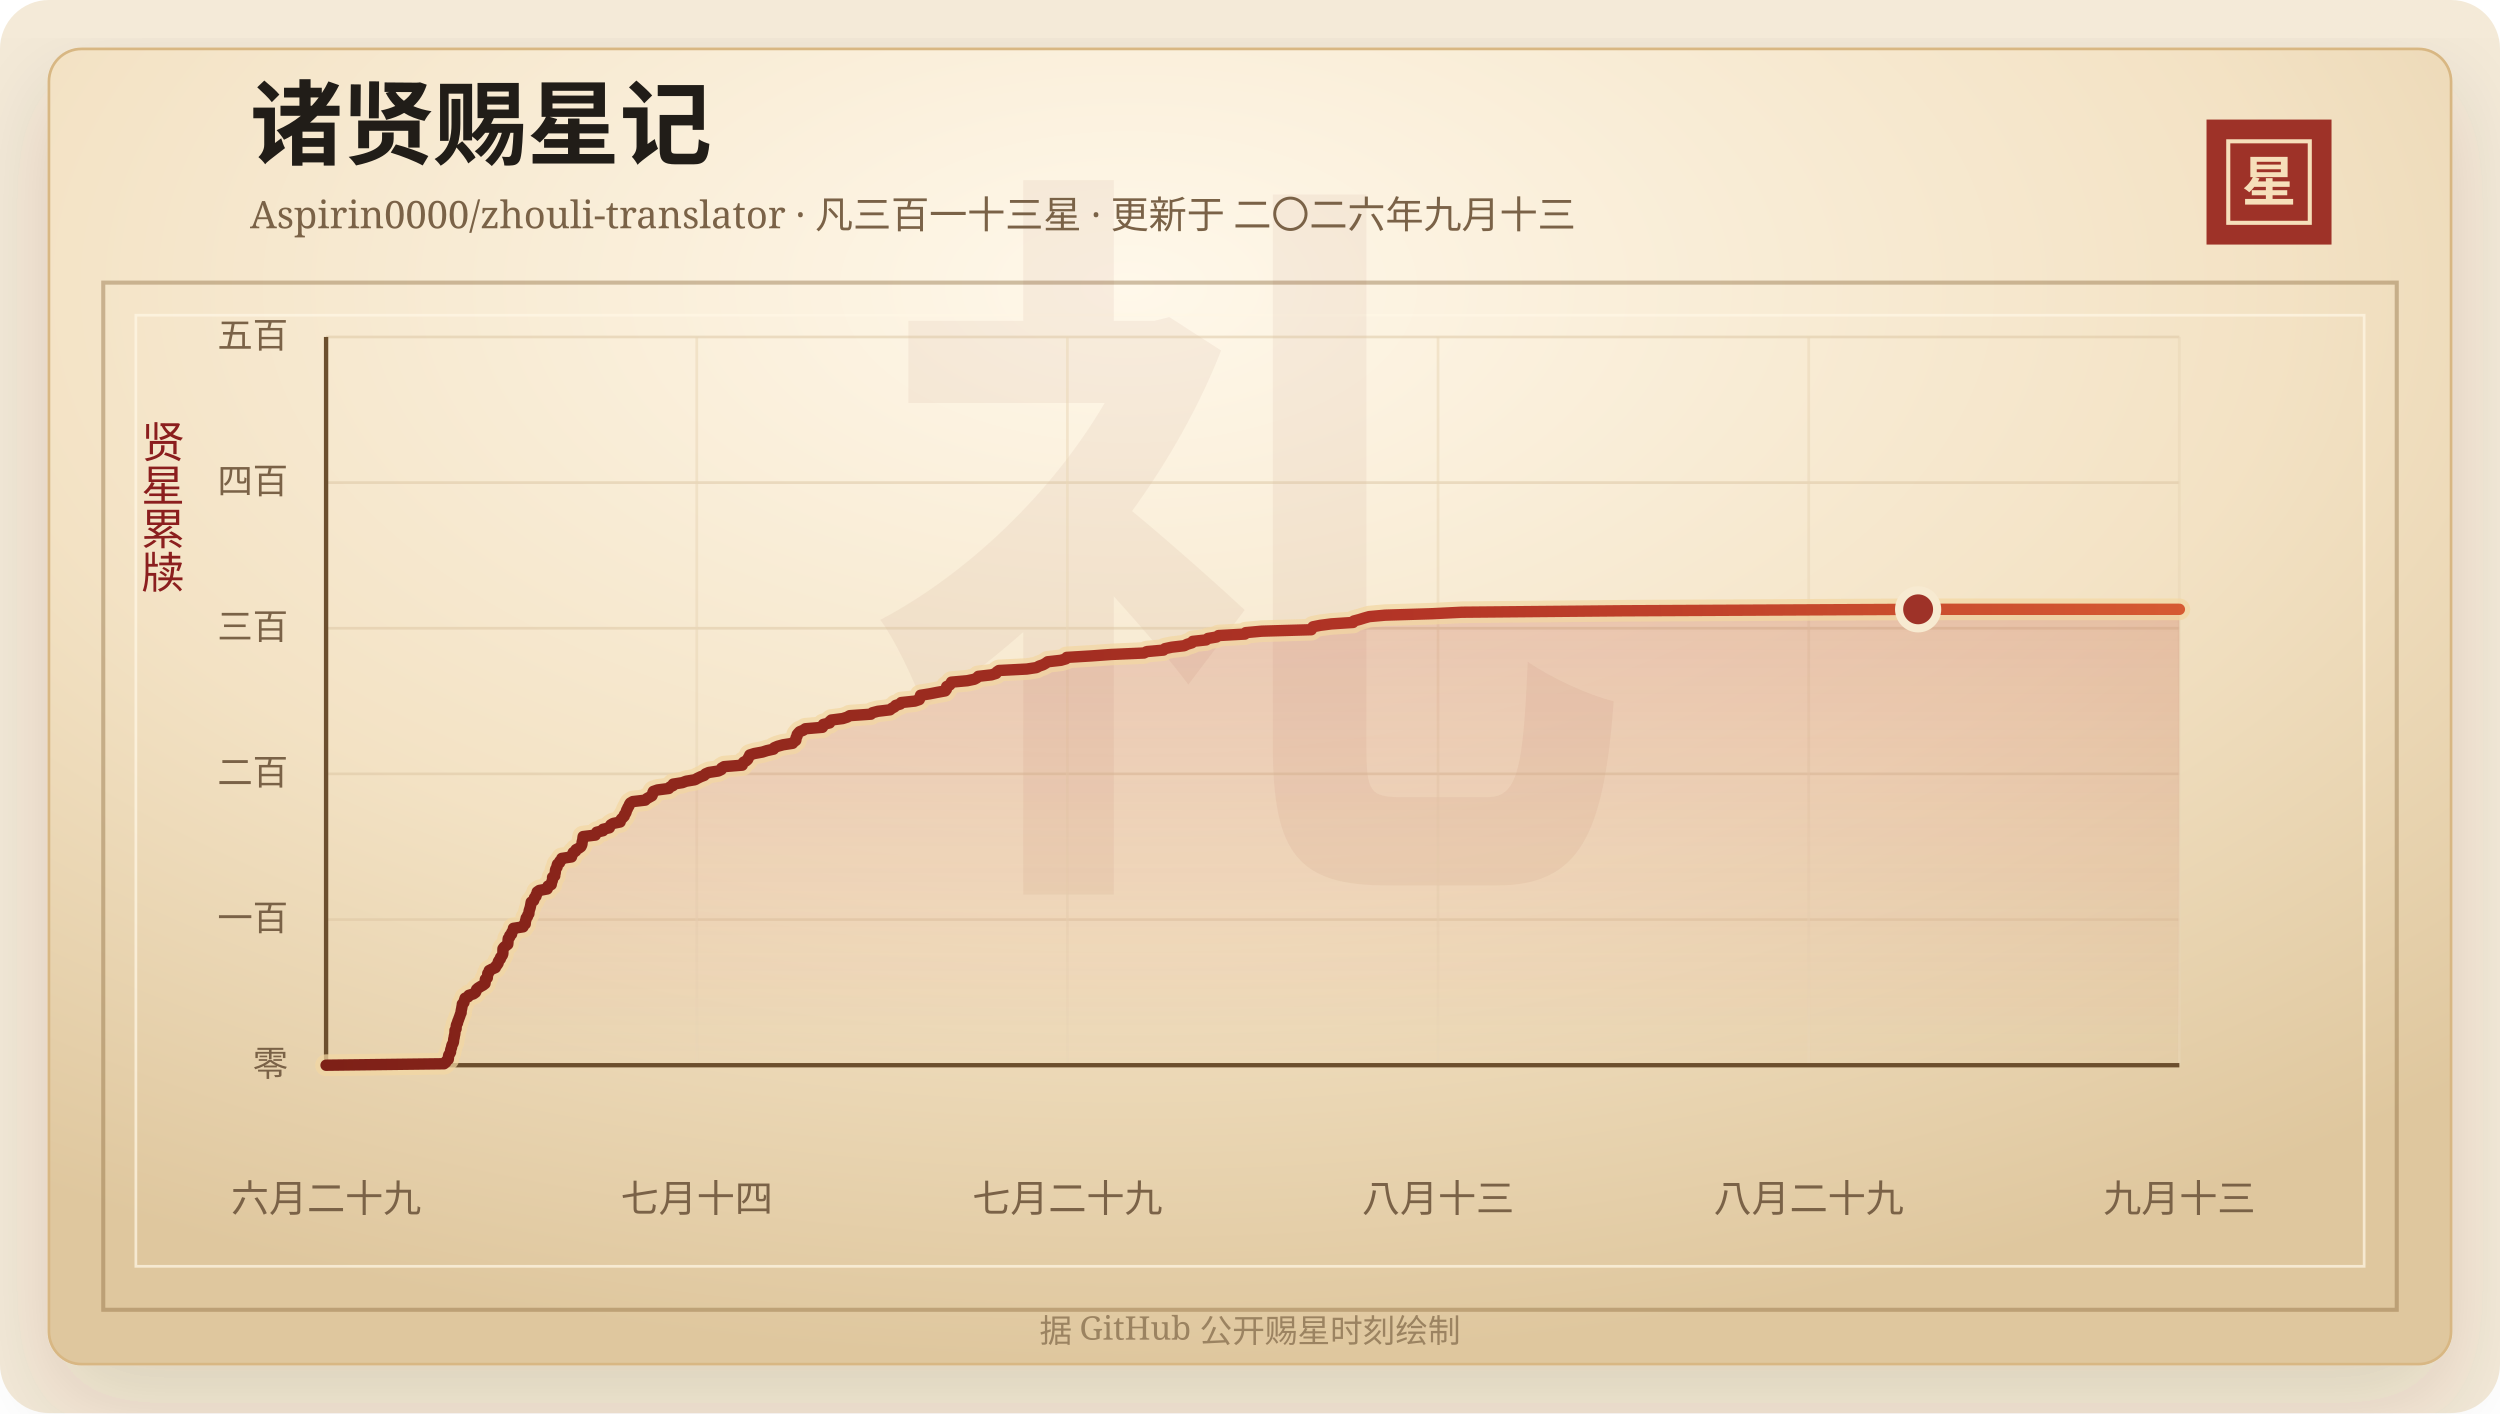
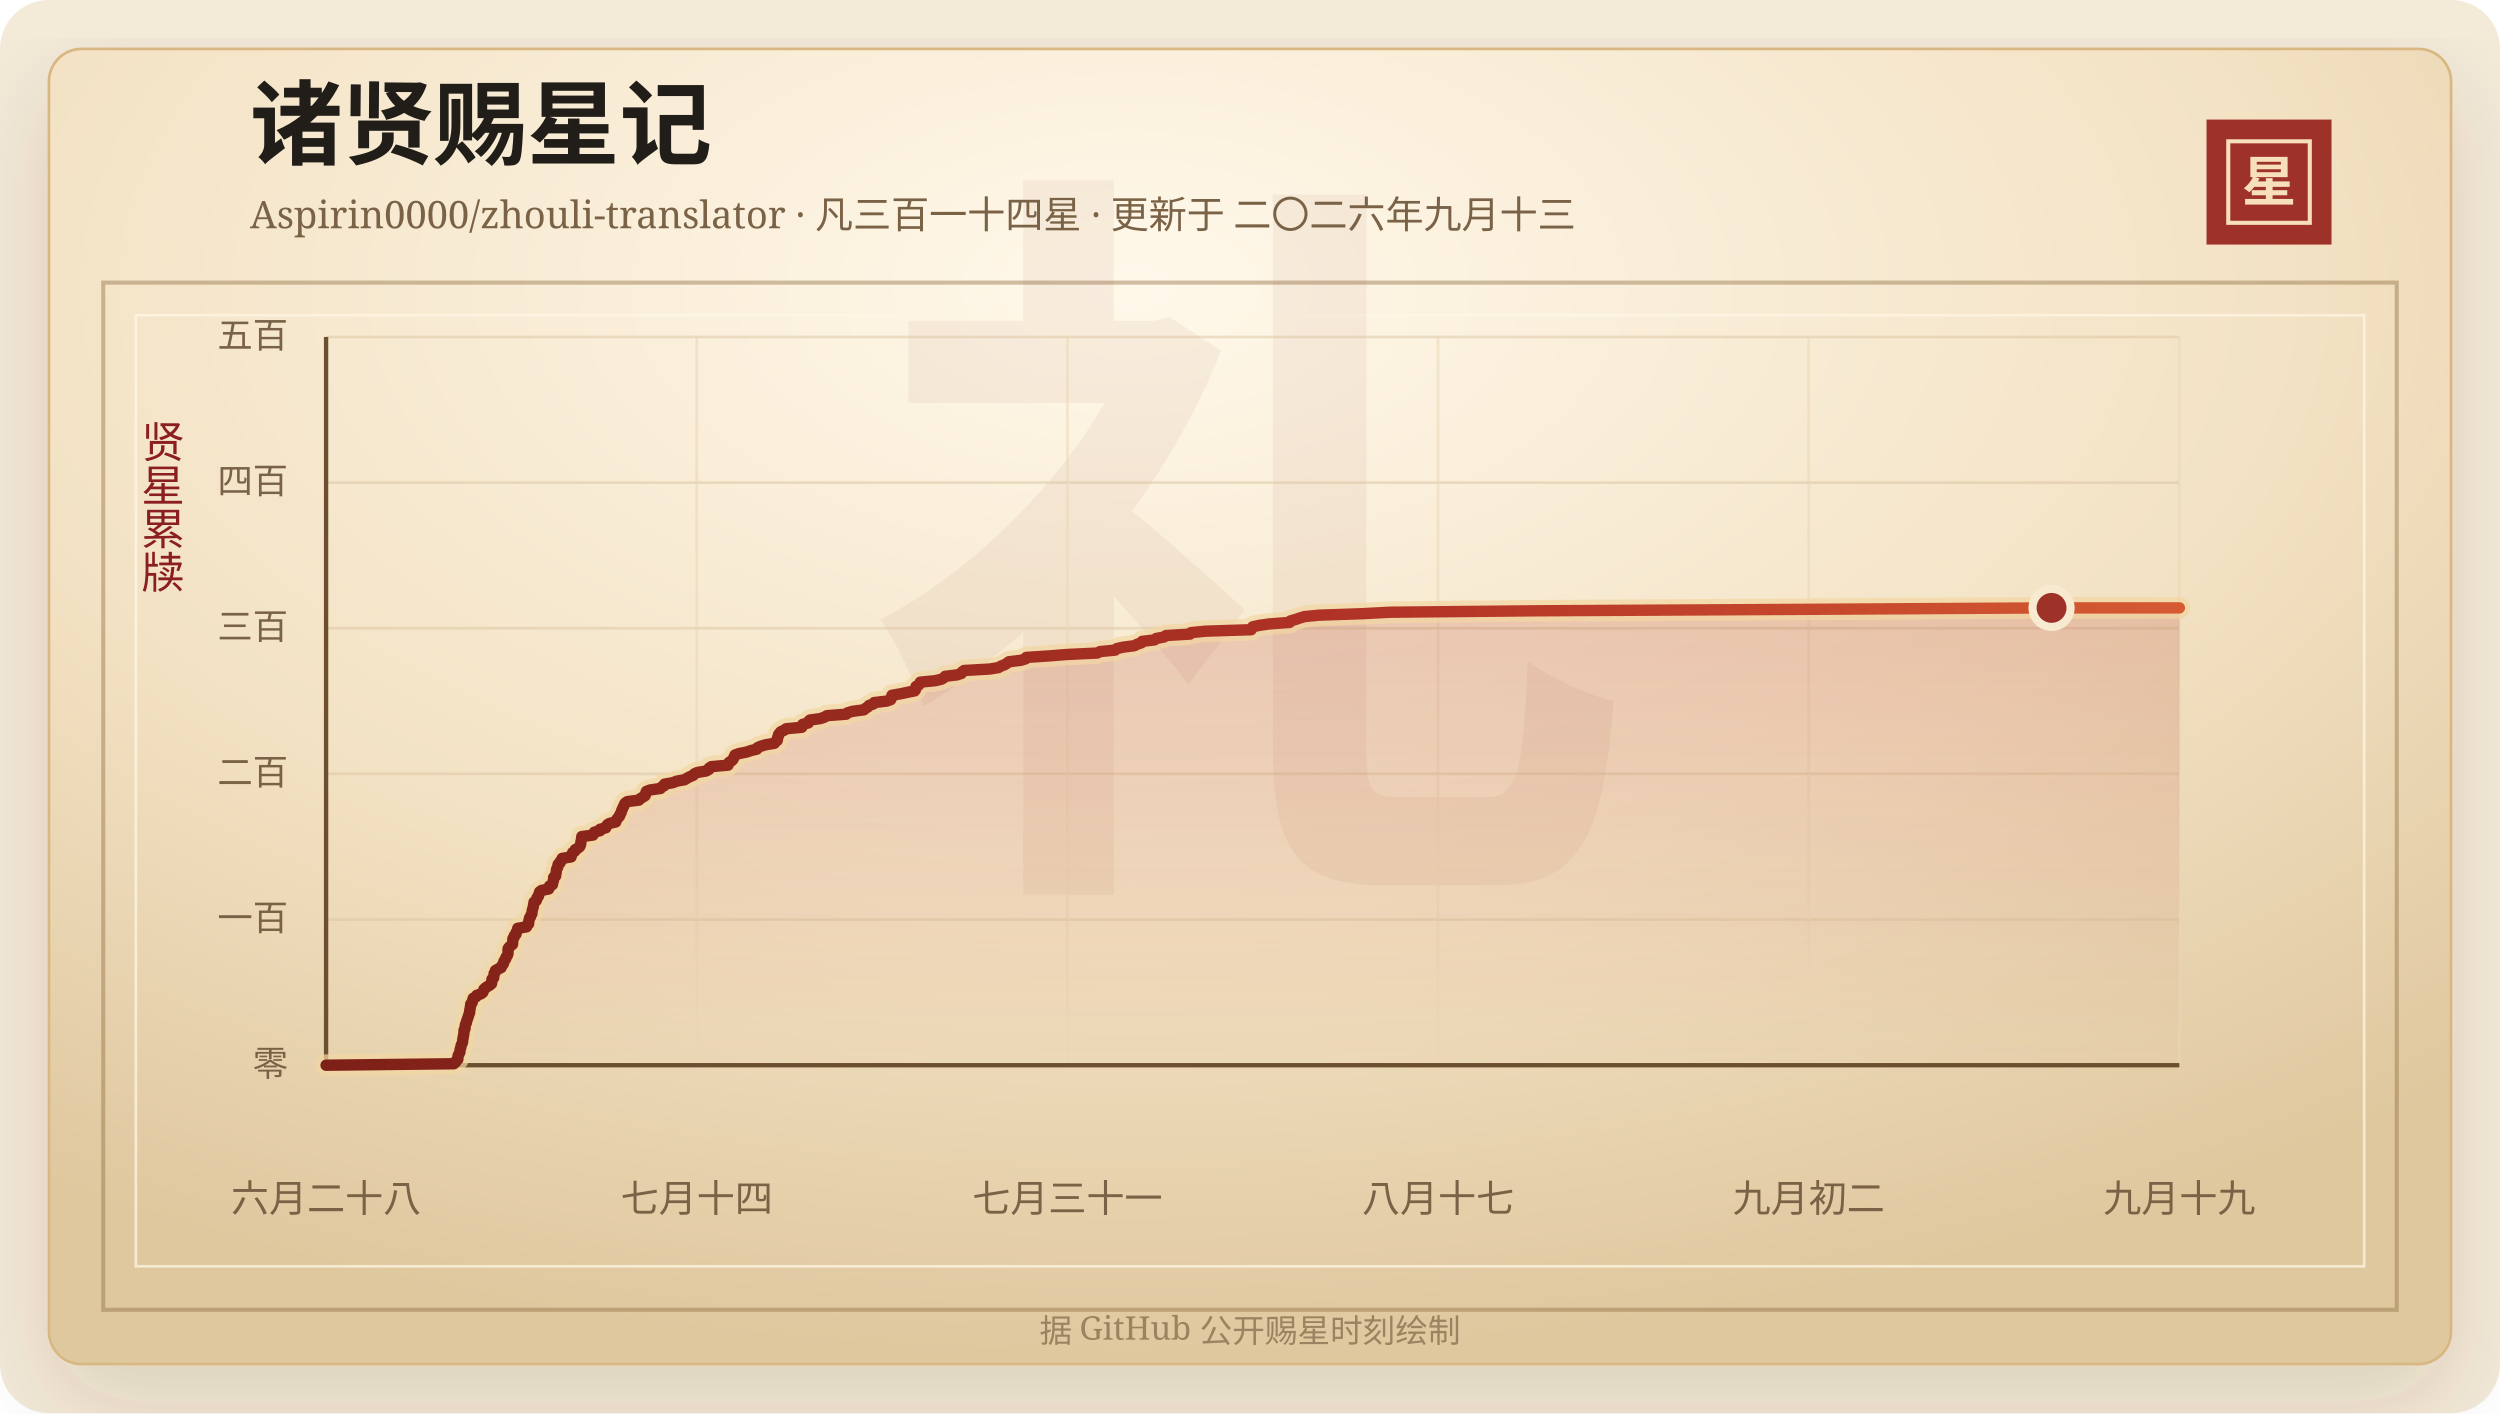
<svg xmlns="http://www.w3.org/2000/svg" width="920" height="520" viewBox="0 0 920 520" role="img" aria-labelledby="title desc">
  <defs>
    <linearGradient id="line" x1="0" x2="1" y1="0" y2="0">
      <stop offset="0%" stop-color="#7d2017" />
      <stop offset="58%" stop-color="#b33426" />
      <stop offset="100%" stop-color="#d65a32" />
    </linearGradient>
    <linearGradient id="area" x1="0" x2="0" y1="0" y2="1">
      <stop offset="0%" stop-color="#b33426" stop-opacity="0.2" />
      <stop offset="100%" stop-color="#b33426" stop-opacity="0" />
    </linearGradient>
    <radialGradient id="paper" cx="45%" cy="18%" r="82%">
      <stop offset="0%" stop-color="#fff8ea" />
      <stop offset="58%" stop-color="#f3e2c4" />
      <stop offset="100%" stop-color="#dfc79e" />
    </radialGradient>
    <filter id="shadow" x="-20%" y="-20%" width="140%" height="140%">
      <feDropShadow dx="0" dy="14" stdDeviation="18" flood-color="#3b2a20" flood-opacity="0.14" />
    </filter>
  </defs>
  <rect width="920" height="520" rx="18" fill="#f4ead8" />
  <rect x="18" y="18" width="884" height="484" rx="12" fill="url(#paper)" stroke="#d8b783" filter="url(#shadow)" />
  <rect x="38" y="104" width="844" height="378" fill="none" stroke="#8c6b3f" stroke-opacity="0.42" stroke-width="1.5" />
  <rect x="50" y="116" width="820" height="350" fill="none" stroke="#fff7e5" stroke-opacity="0.72" />
  <text x="460" y="304" text-anchor="middle" fill="#8c342a" fill-opacity="0.06" font-family="Songti SC, STSong, SimSun, serif" font-size="280" font-weight="700">礼</text>
  <text x="92" y="58" fill="#211d18" font-family="Songti SC, STSong, SimSun, serif" font-size="34" font-weight="700">诸贤赐星记</text>
-   <text x="92" y="84" fill="#7a6247" font-family="Songti SC, STSong, SimSun, serif" font-size="14.0">Aspirin0000/zhouli-translator · 凡三百一十三星 · 更新于 二〇二六年九月十三</text>
+   <text x="92" y="84" fill="#7a6247" font-family="Songti SC, STSong, SimSun, serif" font-size="14.0">Aspirin0000/zhouli-translator · 凡三百一十四星 · 更新于 二〇二六年九月十三</text>
  <rect x="812" y="44" width="46" height="46" fill="#9e3228" />
  <rect x="820" y="52" width="30" height="30" fill="none" stroke="#f6dfba" stroke-width="1.5" />
  <text x="835" y="74" text-anchor="middle" fill="#f6dfba" font-family="Songti SC, STSong, SimSun, serif" font-size="20" font-weight="700">星</text>
  <text x="60" y="166" text-anchor="middle" fill="#8b1e1e" font-family="Songti SC, STSong, SimSun, serif" font-size="16" writing-mode="vertical-rl">贤星累牍</text>
  <line x1="120" y1="392.00" x2="802" y2="392.00" stroke="#d9c29e" stroke-opacity="0.48" />
  <text x="106" y="396.00" text-anchor="end" fill="#7a6247" font-family="Songti SC, STSong, SimSun, serif" font-size="13">零</text>
  <line x1="120" y1="338.40" x2="802" y2="338.40" stroke="#d9c29e" stroke-opacity="0.48" />
  <text x="106" y="342.40" text-anchor="end" fill="#7a6247" font-family="Songti SC, STSong, SimSun, serif" font-size="13">一百</text>
  <line x1="120" y1="284.80" x2="802" y2="284.80" stroke="#d9c29e" stroke-opacity="0.48" />
  <text x="106" y="288.80" text-anchor="end" fill="#7a6247" font-family="Songti SC, STSong, SimSun, serif" font-size="13">二百</text>
  <line x1="120" y1="231.20" x2="802" y2="231.20" stroke="#d9c29e" stroke-opacity="0.48" />
  <text x="106" y="235.20" text-anchor="end" fill="#7a6247" font-family="Songti SC, STSong, SimSun, serif" font-size="13">三百</text>
  <line x1="120" y1="177.60" x2="802" y2="177.60" stroke="#d9c29e" stroke-opacity="0.48" />
  <text x="106" y="181.60" text-anchor="end" fill="#7a6247" font-family="Songti SC, STSong, SimSun, serif" font-size="13">四百</text>
  <line x1="120" y1="124.00" x2="802" y2="124.00" stroke="#d9c29e" stroke-opacity="0.48" />
  <text x="106" y="128.00" text-anchor="end" fill="#7a6247" font-family="Songti SC, STSong, SimSun, serif" font-size="13">五百</text>
  <line x1="120.00" y1="124" x2="120.00" y2="392" stroke="#ead6b7" stroke-opacity="0.54" />
-   <text x="120.00" y="446" text-anchor="middle" fill="#7a6247" font-family="Songti SC, STSong, SimSun, serif" font-size="14">六月二十九</text>
+   <text x="120.00" y="446" text-anchor="middle" fill="#7a6247" font-family="Songti SC, STSong, SimSun, serif" font-size="14">六月二十八</text>
  <line x1="256.40" y1="124" x2="256.40" y2="392" stroke="#ead6b7" stroke-opacity="0.54" />
  <text x="256.40" y="446" text-anchor="middle" fill="#7a6247" font-family="Songti SC, STSong, SimSun, serif" font-size="14">七月十四</text>
  <line x1="392.80" y1="124" x2="392.80" y2="392" stroke="#ead6b7" stroke-opacity="0.54" />
-   <text x="392.80" y="446" text-anchor="middle" fill="#7a6247" font-family="Songti SC, STSong, SimSun, serif" font-size="14">七月二十九</text>
+   <text x="392.80" y="446" text-anchor="middle" fill="#7a6247" font-family="Songti SC, STSong, SimSun, serif" font-size="14">七月三十一</text>
  <line x1="529.20" y1="124" x2="529.20" y2="392" stroke="#ead6b7" stroke-opacity="0.54" />
-   <text x="529.20" y="446" text-anchor="middle" fill="#7a6247" font-family="Songti SC, STSong, SimSun, serif" font-size="14">八月十三</text>
+   <text x="529.20" y="446" text-anchor="middle" fill="#7a6247" font-family="Songti SC, STSong, SimSun, serif" font-size="14">八月十七</text>
  <line x1="665.60" y1="124" x2="665.60" y2="392" stroke="#ead6b7" stroke-opacity="0.54" />
-   <text x="665.60" y="446" text-anchor="middle" fill="#7a6247" font-family="Songti SC, STSong, SimSun, serif" font-size="14">八月二十九</text>
+   <text x="665.60" y="446" text-anchor="middle" fill="#7a6247" font-family="Songti SC, STSong, SimSun, serif" font-size="14">九月初二</text>
  <line x1="802.00" y1="124" x2="802.00" y2="392" stroke="#ead6b7" stroke-opacity="0.54" />
-   <text x="802.00" y="446" text-anchor="middle" fill="#7a6247" font-family="Songti SC, STSong, SimSun, serif" font-size="14">九月十三</text>
+   <text x="802.00" y="446" text-anchor="middle" fill="#7a6247" font-family="Songti SC, STSong, SimSun, serif" font-size="14">九月十九</text>
  <line x1="120" y1="392" x2="802" y2="392" stroke="#6c4f2e" stroke-width="1.6" />
  <line x1="120" y1="124" x2="120" y2="392" stroke="#6c4f2e" stroke-width="1.6" />
-   <polygon points="120.00,392.00 120.00,392.00 163.40,391.46 164.06,390.93 164.29,390.39 164.96,389.86 165.03,389.32 165.04,388.78 165.15,388.25 165.53,387.71 165.80,387.18 165.81,386.64 165.92,386.10 166.16,385.57 166.22,385.03 166.37,384.50 166.70,383.96 166.88,383.42 166.93,382.89 166.98,382.35 167.13,381.82 167.19,381.28 167.33,380.74 167.41,380.21 167.43,379.67 167.45,379.14 167.84,378.60 167.86,378.06 167.91,377.53 168.04,376.99 168.37,376.46 168.42,375.92 168.69,375.38 168.86,374.85 169.07,374.31 169.26,373.78 169.43,373.24 169.69,372.70 169.69,372.17 169.79,371.63 169.91,371.10 169.99,370.56 170.11,370.02 170.14,369.49 170.72,368.95 170.80,368.42 170.99,367.88 171.15,367.34 172.30,366.81 172.55,366.27 174.24,365.74 174.98,365.20 175.21,364.66 175.37,364.13 175.97,363.59 176.81,363.06 177.78,362.52 178.47,361.98 178.55,361.45 178.58,360.91 178.62,360.38 179.33,359.84 179.36,359.30 179.47,358.77 179.50,358.23 180.00,357.70 180.03,357.16 181.07,356.62 182.30,356.09 182.47,355.55 182.96,355.02 183.30,354.48 183.36,353.94 183.66,353.41 184.14,352.87 184.21,352.34 184.67,351.80 184.98,351.26 185.06,350.73 185.07,350.19 185.07,349.66 185.10,349.12 185.50,348.58 186.16,348.05 186.85,347.51 186.91,346.98 186.95,346.44 186.97,345.90 187.04,345.37 187.56,344.83 187.59,344.30 188.26,343.76 188.29,343.22 188.62,342.69 188.93,342.15 188.95,341.62 192.49,341.08 192.57,340.54 193.29,340.01 193.34,339.47 193.35,338.94 193.57,338.40 193.63,337.86 194.10,337.33 194.21,336.79 194.62,336.26 194.66,335.72 194.73,335.18 194.89,334.65 195.07,334.11 195.20,333.58 195.30,333.04 195.39,332.50 195.49,331.97 196.37,331.43 196.55,330.90 196.69,330.36 197.24,329.82 197.30,329.29 197.67,328.75 197.70,328.22 198.49,327.68 201.36,327.14 201.61,326.61 201.66,326.07 202.85,325.54 202.94,325.00 203.07,324.46 203.30,323.93 203.33,323.39 203.34,322.86 204.14,322.32 204.16,321.78 204.32,321.25 204.38,320.71 204.42,320.18 204.61,319.64 204.99,319.10 205.00,318.57 205.16,318.03 205.92,317.50 206.02,316.96 206.66,316.42 206.74,315.89 210.30,315.35 210.31,314.82 210.76,314.28 210.93,313.74 211.83,313.21 211.97,312.67 212.99,312.14 213.74,311.60 214.03,311.06 214.18,310.53 214.20,309.99 214.33,309.46 214.47,308.92 214.52,308.38 214.60,307.85 219.08,307.31 219.29,306.78 219.60,306.24 221.91,305.70 221.92,305.17 224.23,304.63 224.45,304.10 224.77,303.56 225.66,303.02 228.21,302.49 228.34,301.95 228.65,301.42 229.19,300.88 229.71,300.34 229.80,299.81 230.25,299.27 230.44,298.74 230.57,298.20 230.88,297.66 231.09,297.13 231.46,296.59 231.63,296.06 231.97,295.52 232.88,294.98 237.44,294.45 237.99,293.91 238.95,293.38 239.91,292.84 240.14,292.30 240.20,291.77 240.45,291.23 241.97,290.70 246.10,290.16 246.53,289.62 247.68,289.09 247.73,288.55 251.08,288.02 252.52,287.48 255.74,286.94 256.66,286.41 257.78,285.87 259.16,285.34 259.62,284.80 260.88,284.26 264.34,283.73 265.45,283.19 265.57,282.66 266.48,282.12 273.14,281.58 273.20,281.05 273.62,280.51 274.59,279.98 275.15,279.44 275.38,278.90 275.70,278.37 275.92,277.83 277.58,277.30 280.56,276.76 282.26,276.22 284.66,275.69 284.94,275.15 286.21,274.62 288.17,274.08 291.67,273.54 292.09,273.01 292.85,272.47 292.94,271.94 292.98,271.40 293.32,270.86 293.36,270.33 293.79,269.79 294.30,269.26 295.63,268.72 296.39,268.18 302.64,267.65 302.99,267.11 303.00,266.58 305.29,266.04 305.34,265.50 305.93,264.97 310.12,264.43 311.77,263.90 312.72,263.36 320.48,262.82 321.04,262.29 323.08,261.75 327.51,261.22 328.17,260.68 329.16,260.14 329.58,259.61 331.33,259.07 331.64,258.54 336.67,258.00 338.28,257.46 338.51,256.93 338.59,256.39 338.76,255.86 342.15,255.32 344.92,254.78 347.83,254.25 348.25,253.71 348.37,253.18 348.38,252.64 349.47,252.10 349.93,251.57 350.12,251.03 355.98,250.50 358.57,249.96 359.54,249.42 360.03,248.89 364.84,248.35 366.55,247.82 366.83,247.28 367.62,246.74 377.84,246.21 381.41,245.67 382.37,245.14 383.90,244.60 384.84,244.06 385.56,243.53 390.38,242.99 392.23,242.46 392.55,241.92 401.59,241.38 408.83,240.85 420.97,240.31 422.04,239.78 428.13,239.24 428.71,238.70 431.20,238.17 435.78,237.63 436.86,237.10 438.62,236.56 438.94,236.02 443.84,235.49 444.52,234.95 447.67,234.42 448.43,233.88 458.11,233.34 458.44,232.81 464.33,232.27 482.54,231.74 482.82,231.20 483.19,230.66 485.82,230.13 489.93,229.59 497.92,229.06 498.23,228.52 500.27,227.98 501.97,227.45 503.89,226.91 509.75,226.38 527.12,225.84 538.00,225.30 597.02,224.77 705.87,224.23 802.00,224.23 802.00,392.00" fill="url(#area)" />
-   <polyline points="120.00,392.00 163.40,391.46 164.06,390.93 164.29,390.39 164.96,389.86 165.03,389.32 165.04,388.78 165.15,388.25 165.53,387.71 165.80,387.18 165.81,386.64 165.92,386.10 166.16,385.57 166.22,385.03 166.37,384.50 166.70,383.96 166.88,383.42 166.93,382.89 166.98,382.35 167.13,381.82 167.19,381.28 167.33,380.74 167.41,380.21 167.43,379.67 167.45,379.14 167.84,378.60 167.86,378.06 167.91,377.53 168.04,376.99 168.37,376.46 168.42,375.92 168.69,375.38 168.86,374.85 169.07,374.31 169.26,373.78 169.43,373.24 169.69,372.70 169.69,372.17 169.79,371.63 169.91,371.10 169.99,370.56 170.11,370.02 170.14,369.49 170.72,368.95 170.80,368.42 170.99,367.88 171.15,367.34 172.30,366.81 172.55,366.27 174.24,365.74 174.98,365.20 175.21,364.66 175.37,364.13 175.97,363.59 176.81,363.06 177.78,362.52 178.47,361.98 178.55,361.45 178.58,360.91 178.62,360.38 179.33,359.84 179.36,359.30 179.47,358.77 179.50,358.23 180.00,357.70 180.03,357.16 181.07,356.62 182.30,356.09 182.47,355.55 182.96,355.02 183.30,354.48 183.36,353.94 183.66,353.41 184.14,352.87 184.21,352.34 184.67,351.80 184.98,351.26 185.06,350.73 185.07,350.19 185.07,349.66 185.10,349.12 185.50,348.58 186.16,348.05 186.85,347.51 186.91,346.98 186.95,346.44 186.97,345.90 187.04,345.37 187.56,344.83 187.59,344.30 188.26,343.76 188.29,343.22 188.62,342.69 188.93,342.15 188.95,341.62 192.49,341.08 192.57,340.54 193.29,340.01 193.34,339.47 193.35,338.94 193.57,338.40 193.63,337.86 194.10,337.33 194.21,336.79 194.62,336.26 194.66,335.72 194.73,335.18 194.89,334.65 195.07,334.11 195.20,333.58 195.30,333.04 195.39,332.50 195.49,331.97 196.37,331.43 196.55,330.90 196.69,330.36 197.24,329.82 197.30,329.29 197.67,328.75 197.70,328.22 198.49,327.68 201.36,327.14 201.61,326.61 201.66,326.07 202.85,325.54 202.94,325.00 203.07,324.46 203.30,323.93 203.33,323.39 203.34,322.86 204.14,322.32 204.16,321.78 204.32,321.25 204.38,320.71 204.42,320.18 204.61,319.64 204.99,319.10 205.00,318.57 205.16,318.03 205.92,317.50 206.02,316.96 206.66,316.42 206.74,315.89 210.30,315.35 210.31,314.82 210.76,314.28 210.93,313.74 211.83,313.21 211.97,312.67 212.99,312.14 213.74,311.60 214.03,311.06 214.18,310.53 214.20,309.99 214.33,309.46 214.47,308.92 214.52,308.38 214.60,307.85 219.08,307.31 219.29,306.78 219.60,306.24 221.91,305.70 221.92,305.17 224.23,304.63 224.45,304.10 224.77,303.56 225.66,303.02 228.21,302.49 228.34,301.95 228.65,301.42 229.19,300.88 229.71,300.34 229.80,299.81 230.25,299.27 230.44,298.74 230.57,298.20 230.88,297.66 231.09,297.13 231.46,296.59 231.63,296.06 231.97,295.52 232.88,294.98 237.44,294.45 237.99,293.91 238.95,293.38 239.91,292.84 240.14,292.30 240.20,291.77 240.45,291.23 241.97,290.70 246.10,290.16 246.53,289.62 247.68,289.09 247.73,288.55 251.08,288.02 252.52,287.48 255.74,286.94 256.66,286.41 257.78,285.87 259.16,285.34 259.62,284.80 260.88,284.26 264.34,283.73 265.45,283.19 265.57,282.66 266.48,282.12 273.14,281.58 273.20,281.05 273.62,280.51 274.59,279.98 275.15,279.44 275.38,278.90 275.70,278.37 275.92,277.83 277.58,277.30 280.56,276.76 282.26,276.22 284.66,275.69 284.94,275.15 286.21,274.62 288.17,274.08 291.67,273.54 292.09,273.01 292.85,272.47 292.94,271.94 292.98,271.40 293.32,270.86 293.36,270.33 293.79,269.79 294.30,269.26 295.63,268.72 296.39,268.18 302.64,267.65 302.99,267.11 303.00,266.58 305.29,266.04 305.34,265.50 305.93,264.97 310.12,264.43 311.77,263.90 312.72,263.36 320.48,262.82 321.04,262.29 323.08,261.75 327.51,261.22 328.17,260.68 329.16,260.14 329.58,259.61 331.33,259.07 331.64,258.54 336.67,258.00 338.28,257.46 338.51,256.93 338.59,256.39 338.76,255.86 342.15,255.32 344.92,254.78 347.83,254.25 348.25,253.71 348.37,253.18 348.38,252.64 349.47,252.10 349.93,251.57 350.12,251.03 355.98,250.50 358.57,249.96 359.54,249.42 360.03,248.89 364.84,248.35 366.55,247.82 366.83,247.28 367.62,246.74 377.84,246.21 381.41,245.67 382.37,245.14 383.90,244.60 384.84,244.06 385.56,243.53 390.38,242.99 392.23,242.46 392.55,241.92 401.59,241.38 408.83,240.85 420.97,240.31 422.04,239.78 428.13,239.24 428.71,238.70 431.20,238.17 435.78,237.63 436.86,237.10 438.62,236.56 438.94,236.02 443.84,235.49 444.52,234.95 447.67,234.42 448.43,233.88 458.11,233.34 458.44,232.81 464.33,232.27 482.54,231.74 482.82,231.20 483.19,230.66 485.82,230.13 489.93,229.59 497.92,229.06 498.23,228.52 500.27,227.98 501.97,227.45 503.89,226.91 509.75,226.38 527.12,225.84 538.00,225.30 597.02,224.77 705.87,224.23 802.00,224.23" fill="none" stroke="#f3d7a2" stroke-width="8" stroke-linecap="round" stroke-linejoin="round" opacity="0.72" />
-   <polyline points="120.00,392.00 163.40,391.46 164.06,390.93 164.29,390.39 164.96,389.86 165.03,389.32 165.04,388.78 165.15,388.25 165.53,387.71 165.80,387.18 165.81,386.64 165.92,386.10 166.16,385.57 166.22,385.03 166.37,384.50 166.70,383.96 166.88,383.42 166.93,382.89 166.98,382.35 167.13,381.82 167.19,381.28 167.33,380.74 167.41,380.21 167.43,379.67 167.45,379.14 167.84,378.60 167.86,378.06 167.91,377.53 168.04,376.99 168.37,376.46 168.42,375.92 168.69,375.38 168.86,374.85 169.07,374.31 169.26,373.78 169.43,373.24 169.69,372.70 169.69,372.17 169.79,371.63 169.91,371.10 169.99,370.56 170.11,370.02 170.14,369.49 170.72,368.95 170.80,368.42 170.99,367.88 171.15,367.34 172.30,366.81 172.55,366.27 174.24,365.74 174.98,365.20 175.21,364.66 175.37,364.13 175.97,363.59 176.81,363.06 177.78,362.52 178.47,361.98 178.55,361.45 178.58,360.91 178.62,360.38 179.33,359.84 179.36,359.30 179.47,358.77 179.50,358.23 180.00,357.70 180.03,357.16 181.07,356.62 182.30,356.09 182.47,355.55 182.96,355.02 183.30,354.48 183.36,353.94 183.66,353.41 184.14,352.87 184.21,352.34 184.67,351.80 184.98,351.26 185.06,350.73 185.07,350.19 185.07,349.66 185.10,349.12 185.50,348.58 186.16,348.05 186.85,347.51 186.91,346.98 186.95,346.44 186.97,345.90 187.04,345.37 187.56,344.83 187.59,344.30 188.26,343.76 188.29,343.22 188.62,342.69 188.93,342.15 188.95,341.62 192.49,341.08 192.57,340.54 193.29,340.01 193.34,339.47 193.35,338.94 193.57,338.40 193.63,337.86 194.10,337.33 194.21,336.79 194.62,336.26 194.66,335.72 194.73,335.18 194.89,334.65 195.07,334.11 195.20,333.58 195.30,333.04 195.39,332.50 195.49,331.97 196.37,331.43 196.55,330.90 196.69,330.36 197.24,329.82 197.30,329.29 197.67,328.75 197.70,328.22 198.49,327.68 201.36,327.14 201.61,326.61 201.66,326.07 202.85,325.54 202.94,325.00 203.07,324.46 203.30,323.93 203.33,323.39 203.34,322.86 204.14,322.32 204.16,321.78 204.32,321.25 204.38,320.71 204.42,320.18 204.61,319.64 204.99,319.10 205.00,318.57 205.16,318.03 205.92,317.50 206.02,316.96 206.66,316.42 206.74,315.89 210.30,315.35 210.31,314.82 210.76,314.28 210.93,313.74 211.83,313.21 211.97,312.67 212.99,312.14 213.74,311.60 214.03,311.06 214.18,310.53 214.20,309.99 214.33,309.46 214.47,308.92 214.52,308.38 214.60,307.85 219.08,307.31 219.29,306.78 219.60,306.24 221.91,305.70 221.92,305.17 224.23,304.63 224.45,304.10 224.77,303.56 225.66,303.02 228.21,302.49 228.34,301.95 228.65,301.42 229.19,300.88 229.71,300.34 229.80,299.81 230.25,299.27 230.44,298.74 230.57,298.20 230.88,297.66 231.09,297.13 231.46,296.59 231.63,296.06 231.97,295.52 232.88,294.98 237.44,294.45 237.99,293.91 238.95,293.38 239.91,292.84 240.14,292.30 240.20,291.77 240.45,291.23 241.97,290.70 246.10,290.16 246.53,289.62 247.68,289.09 247.73,288.55 251.08,288.02 252.52,287.48 255.74,286.94 256.66,286.41 257.78,285.87 259.16,285.34 259.62,284.80 260.88,284.26 264.34,283.73 265.45,283.19 265.57,282.66 266.48,282.12 273.14,281.58 273.20,281.05 273.62,280.51 274.59,279.98 275.15,279.44 275.38,278.90 275.70,278.37 275.92,277.83 277.58,277.30 280.56,276.76 282.26,276.22 284.66,275.69 284.94,275.15 286.21,274.62 288.17,274.08 291.67,273.54 292.09,273.01 292.85,272.47 292.94,271.94 292.98,271.40 293.32,270.86 293.36,270.33 293.79,269.79 294.30,269.26 295.63,268.72 296.39,268.18 302.64,267.65 302.99,267.11 303.00,266.58 305.29,266.04 305.34,265.50 305.93,264.97 310.12,264.43 311.77,263.90 312.72,263.36 320.48,262.82 321.04,262.29 323.08,261.75 327.51,261.22 328.17,260.68 329.16,260.14 329.58,259.61 331.33,259.07 331.64,258.54 336.67,258.00 338.28,257.46 338.51,256.93 338.59,256.39 338.76,255.86 342.15,255.32 344.92,254.78 347.83,254.25 348.25,253.71 348.37,253.18 348.38,252.64 349.47,252.10 349.93,251.57 350.12,251.03 355.98,250.50 358.57,249.96 359.54,249.42 360.03,248.89 364.84,248.35 366.55,247.82 366.83,247.28 367.62,246.74 377.84,246.21 381.41,245.67 382.37,245.14 383.90,244.60 384.84,244.06 385.56,243.53 390.38,242.99 392.23,242.46 392.55,241.92 401.59,241.38 408.83,240.85 420.97,240.31 422.04,239.78 428.13,239.24 428.71,238.70 431.20,238.17 435.78,237.63 436.86,237.10 438.62,236.56 438.94,236.02 443.84,235.49 444.52,234.95 447.67,234.42 448.43,233.88 458.11,233.34 458.44,232.81 464.33,232.27 482.54,231.74 482.82,231.20 483.19,230.66 485.82,230.13 489.93,229.59 497.92,229.06 498.23,228.52 500.27,227.98 501.97,227.45 503.89,226.91 509.75,226.38 527.12,225.84 538.00,225.30 597.02,224.77 705.87,224.23 802.00,224.23" fill="none" stroke="url(#line)" stroke-width="4.2" stroke-linecap="round" stroke-linejoin="round" />
-   <circle cx="705.87" cy="224.23" r="7" fill="#9e3228" stroke="#f7ead1" stroke-width="3" />
+   <polygon points="120.00,392.00 120.00,392.00 167.03,391.46 167.65,390.93 167.86,390.39 168.47,389.86 168.53,389.32 168.54,388.78 168.65,388.25 169.00,387.71 169.24,387.18 169.26,386.64 169.35,386.10 169.57,385.57 169.63,385.03 169.77,384.50 170.07,383.96 170.24,383.42 170.28,382.89 170.32,382.35 170.46,381.82 170.52,381.28 170.65,380.74 170.73,380.21 170.74,379.67 170.76,379.14 171.12,378.60 171.13,378.06 171.18,377.53 171.30,376.99 171.61,376.46 171.65,375.92 171.90,375.38 172.05,374.85 172.25,374.31 172.42,373.78 172.58,373.24 172.82,372.70 172.82,372.17 172.91,371.63 173.02,371.10 173.09,370.56 173.21,370.02 173.23,369.49 173.76,368.95 173.84,368.42 174.01,367.88 174.16,367.34 175.21,366.81 175.45,366.27 177.00,365.74 177.68,365.20 177.90,364.66 178.04,364.13 178.59,363.59 179.36,363.06 180.26,362.52 180.89,361.98 180.96,361.45 180.99,360.91 181.03,360.38 181.68,359.84 181.70,359.30 181.81,358.77 181.84,358.23 182.30,357.70 182.32,357.16 183.28,356.62 184.41,356.09 184.57,355.55 185.02,355.02 185.33,354.48 185.38,353.94 185.66,353.41 186.10,352.87 186.17,352.34 186.59,351.80 186.87,351.26 186.95,350.73 186.96,350.19 186.96,349.66 186.98,349.12 187.35,348.58 187.96,348.05 188.60,347.51 188.65,346.98 188.68,346.44 188.70,345.90 188.77,345.37 189.25,344.83 189.27,344.30 189.89,343.76 189.91,343.22 190.22,342.69 190.50,342.15 190.52,341.62 193.77,341.08 193.85,340.54 194.51,340.01 194.56,339.47 194.57,338.94 194.77,338.40 194.83,337.86 195.26,337.33 195.36,336.79 195.74,336.26 195.78,335.72 195.84,335.18 195.98,334.65 196.15,334.11 196.27,333.58 196.36,333.04 196.45,332.50 196.53,331.97 197.35,331.43 197.51,330.90 197.64,330.36 198.14,329.82 198.20,329.29 198.54,328.75 198.57,328.22 199.29,327.68 201.93,327.14 202.16,326.61 202.21,326.07 203.30,325.54 203.39,325.00 203.50,324.46 203.72,323.93 203.74,323.39 203.75,322.86 204.49,322.32 204.51,321.78 204.65,321.25 204.71,320.71 204.75,320.18 204.92,319.64 205.27,319.10 205.28,318.57 205.42,318.03 206.13,317.50 206.21,316.96 206.81,316.42 206.88,315.89 210.15,315.35 210.16,314.82 210.57,314.28 210.73,313.74 211.56,313.21 211.69,312.67 212.63,312.14 213.31,311.60 213.58,311.06 213.71,310.53 213.74,309.99 213.85,309.46 213.98,308.92 214.03,308.38 214.10,307.85 218.22,307.31 218.42,306.78 218.70,306.24 220.82,305.70 220.83,305.17 222.95,304.63 223.16,304.10 223.45,303.56 224.27,303.02 226.61,302.49 226.74,301.95 227.02,301.42 227.51,300.88 227.99,300.34 228.08,299.81 228.49,299.27 228.66,298.74 228.78,298.20 229.07,297.66 229.26,297.13 229.60,296.59 229.76,296.06 230.07,295.52 230.91,294.98 235.10,294.45 235.61,293.91 236.48,293.38 237.37,292.84 237.58,292.30 237.63,291.77 237.87,291.23 239.26,290.70 243.06,290.16 243.46,289.62 244.51,289.09 244.56,288.55 247.64,288.02 248.96,287.48 251.93,286.94 252.77,286.41 253.80,285.87 255.07,285.34 255.49,284.80 256.64,284.26 259.83,283.73 260.85,283.19 260.96,282.66 261.79,282.12 267.91,281.58 267.98,281.05 268.36,280.51 269.25,279.98 269.77,279.44 269.97,278.90 270.27,278.37 270.47,277.83 272.00,277.30 274.74,276.76 276.30,276.22 278.51,275.69 278.77,275.15 279.93,274.62 281.73,274.08 284.95,273.54 285.33,273.01 286.04,272.47 286.12,271.94 286.15,271.40 286.47,270.86 286.50,270.33 286.91,269.79 287.37,269.26 288.59,268.72 289.29,268.18 295.04,267.65 295.36,267.11 295.37,266.58 297.47,266.04 297.52,265.50 298.06,264.97 301.92,264.43 303.43,263.90 304.30,263.36 311.43,262.82 311.95,262.29 313.83,261.75 317.90,261.22 318.50,260.68 319.41,260.14 319.80,259.61 321.41,259.07 321.69,258.54 326.32,258.00 327.80,257.46 328.01,256.93 328.08,256.39 328.24,255.86 331.36,255.32 333.91,254.78 336.58,254.25 336.96,253.71 337.08,253.18 337.08,252.64 338.08,252.10 338.51,251.57 338.68,251.03 344.07,250.50 346.45,249.96 347.34,249.42 347.80,248.89 352.22,248.35 353.79,247.82 354.05,247.28 354.77,246.74 364.16,246.21 367.45,245.67 368.33,245.14 369.74,244.60 370.61,244.06 371.26,243.53 375.69,242.99 377.39,242.46 377.69,241.92 386.00,241.38 392.66,240.85 403.82,240.31 404.80,239.78 410.39,239.24 410.93,238.70 413.22,238.17 417.42,237.63 418.42,237.10 420.04,236.56 420.33,236.02 424.83,235.49 425.47,234.95 428.36,234.42 429.05,233.88 437.96,233.34 438.26,232.81 443.68,232.27 460.41,231.74 460.67,231.20 461.02,230.66 463.43,230.13 467.21,229.59 474.55,229.06 474.83,228.52 476.72,227.98 478.27,227.45 480.04,226.91 485.43,226.38 501.39,225.84 511.40,225.30 565.65,224.77 665.71,224.23 754.97,223.70 802.00,223.70 802.00,392.00" fill="url(#area)" />
+   <polyline points="120.00,392.00 167.03,391.46 167.65,390.93 167.86,390.39 168.47,389.86 168.53,389.32 168.54,388.78 168.65,388.25 169.00,387.71 169.24,387.18 169.26,386.64 169.35,386.10 169.57,385.57 169.63,385.03 169.77,384.50 170.07,383.96 170.24,383.42 170.28,382.89 170.32,382.35 170.46,381.82 170.52,381.28 170.65,380.74 170.73,380.21 170.74,379.67 170.76,379.14 171.12,378.60 171.13,378.06 171.18,377.53 171.30,376.99 171.61,376.46 171.65,375.92 171.90,375.38 172.05,374.85 172.25,374.31 172.42,373.78 172.58,373.24 172.82,372.70 172.82,372.17 172.91,371.63 173.02,371.10 173.09,370.56 173.21,370.02 173.23,369.49 173.76,368.95 173.84,368.42 174.01,367.88 174.16,367.34 175.21,366.81 175.45,366.27 177.00,365.74 177.68,365.20 177.90,364.66 178.04,364.13 178.59,363.59 179.36,363.06 180.26,362.52 180.89,361.98 180.96,361.45 180.99,360.91 181.03,360.38 181.68,359.84 181.70,359.30 181.81,358.77 181.84,358.23 182.30,357.70 182.32,357.16 183.28,356.62 184.41,356.09 184.57,355.55 185.02,355.02 185.33,354.48 185.38,353.94 185.66,353.41 186.10,352.87 186.17,352.34 186.59,351.80 186.87,351.26 186.95,350.73 186.96,350.19 186.96,349.66 186.98,349.12 187.35,348.58 187.96,348.05 188.60,347.51 188.65,346.98 188.68,346.44 188.70,345.90 188.77,345.37 189.25,344.83 189.27,344.30 189.89,343.76 189.91,343.22 190.22,342.69 190.50,342.15 190.52,341.62 193.77,341.08 193.85,340.54 194.51,340.01 194.56,339.47 194.57,338.94 194.77,338.40 194.83,337.86 195.26,337.33 195.36,336.79 195.74,336.26 195.78,335.72 195.84,335.18 195.98,334.65 196.15,334.11 196.27,333.58 196.36,333.04 196.45,332.50 196.53,331.97 197.35,331.43 197.51,330.90 197.64,330.36 198.14,329.82 198.20,329.29 198.54,328.75 198.57,328.22 199.29,327.68 201.93,327.14 202.16,326.61 202.21,326.07 203.30,325.54 203.39,325.00 203.50,324.46 203.72,323.93 203.74,323.39 203.75,322.86 204.49,322.32 204.51,321.78 204.65,321.25 204.71,320.71 204.75,320.18 204.92,319.64 205.27,319.10 205.28,318.57 205.42,318.03 206.13,317.50 206.21,316.96 206.81,316.42 206.88,315.89 210.15,315.35 210.16,314.82 210.57,314.28 210.73,313.74 211.56,313.21 211.69,312.67 212.63,312.14 213.31,311.60 213.58,311.06 213.71,310.53 213.74,309.99 213.85,309.46 213.98,308.92 214.03,308.38 214.10,307.85 218.22,307.31 218.42,306.78 218.70,306.24 220.82,305.70 220.83,305.17 222.95,304.63 223.16,304.10 223.45,303.56 224.27,303.02 226.61,302.49 226.74,301.95 227.02,301.42 227.51,300.88 227.99,300.34 228.08,299.81 228.49,299.27 228.66,298.74 228.78,298.20 229.07,297.66 229.26,297.13 229.60,296.59 229.76,296.06 230.07,295.52 230.91,294.98 235.10,294.45 235.61,293.91 236.48,293.38 237.37,292.84 237.58,292.30 237.63,291.77 237.87,291.23 239.26,290.70 243.06,290.16 243.46,289.62 244.51,289.09 244.56,288.55 247.64,288.02 248.96,287.48 251.93,286.94 252.77,286.41 253.80,285.87 255.07,285.34 255.49,284.80 256.64,284.26 259.83,283.73 260.85,283.19 260.96,282.66 261.79,282.12 267.91,281.58 267.98,281.05 268.36,280.51 269.25,279.98 269.77,279.44 269.97,278.90 270.27,278.37 270.47,277.83 272.00,277.30 274.74,276.76 276.30,276.22 278.51,275.69 278.77,275.15 279.93,274.62 281.73,274.08 284.95,273.54 285.33,273.01 286.04,272.47 286.12,271.94 286.15,271.40 286.47,270.86 286.50,270.33 286.91,269.79 287.37,269.26 288.59,268.72 289.29,268.18 295.04,267.65 295.36,267.11 295.37,266.58 297.47,266.04 297.52,265.50 298.06,264.97 301.92,264.43 303.43,263.90 304.30,263.36 311.43,262.82 311.95,262.29 313.83,261.75 317.90,261.22 318.50,260.68 319.41,260.14 319.80,259.61 321.41,259.07 321.69,258.54 326.32,258.00 327.80,257.46 328.01,256.93 328.08,256.39 328.24,255.86 331.36,255.32 333.91,254.78 336.58,254.25 336.96,253.71 337.08,253.18 337.08,252.64 338.08,252.10 338.51,251.57 338.68,251.03 344.07,250.50 346.45,249.96 347.34,249.42 347.80,248.89 352.22,248.35 353.79,247.82 354.05,247.28 354.77,246.74 364.16,246.21 367.45,245.67 368.33,245.14 369.74,244.60 370.61,244.06 371.26,243.53 375.69,242.99 377.39,242.46 377.69,241.92 386.00,241.38 392.66,240.85 403.82,240.31 404.80,239.78 410.39,239.24 410.93,238.70 413.22,238.17 417.42,237.63 418.42,237.10 420.04,236.56 420.33,236.02 424.83,235.49 425.47,234.95 428.36,234.42 429.05,233.88 437.96,233.34 438.26,232.81 443.68,232.27 460.41,231.74 460.67,231.20 461.02,230.66 463.43,230.13 467.21,229.59 474.55,229.06 474.83,228.52 476.72,227.98 478.27,227.45 480.04,226.91 485.43,226.38 501.39,225.84 511.40,225.30 565.65,224.77 665.71,224.23 754.97,223.70 802.00,223.70" fill="none" stroke="#f3d7a2" stroke-width="8" stroke-linecap="round" stroke-linejoin="round" opacity="0.72" />
+   <polyline points="120.00,392.00 167.03,391.46 167.65,390.93 167.86,390.39 168.47,389.86 168.53,389.32 168.54,388.78 168.65,388.25 169.00,387.71 169.24,387.18 169.26,386.64 169.35,386.10 169.57,385.57 169.63,385.03 169.77,384.50 170.07,383.96 170.24,383.42 170.28,382.89 170.32,382.35 170.46,381.82 170.52,381.28 170.65,380.74 170.73,380.21 170.74,379.67 170.76,379.14 171.12,378.60 171.13,378.06 171.18,377.53 171.30,376.99 171.61,376.46 171.65,375.92 171.90,375.38 172.05,374.85 172.25,374.31 172.42,373.78 172.58,373.24 172.82,372.70 172.82,372.17 172.91,371.63 173.02,371.10 173.09,370.56 173.21,370.02 173.23,369.49 173.76,368.95 173.84,368.42 174.01,367.88 174.16,367.34 175.21,366.81 175.45,366.27 177.00,365.74 177.68,365.20 177.90,364.66 178.04,364.13 178.59,363.59 179.36,363.06 180.26,362.52 180.89,361.98 180.96,361.45 180.99,360.91 181.03,360.38 181.68,359.84 181.70,359.30 181.81,358.77 181.84,358.23 182.30,357.70 182.32,357.16 183.28,356.62 184.41,356.09 184.57,355.55 185.02,355.02 185.33,354.48 185.38,353.94 185.66,353.41 186.10,352.87 186.17,352.34 186.59,351.80 186.87,351.26 186.95,350.73 186.96,350.19 186.96,349.66 186.98,349.12 187.35,348.58 187.96,348.05 188.60,347.51 188.65,346.98 188.68,346.44 188.70,345.90 188.77,345.37 189.25,344.83 189.27,344.30 189.89,343.76 189.91,343.22 190.22,342.69 190.50,342.15 190.52,341.62 193.77,341.08 193.85,340.54 194.51,340.01 194.56,339.47 194.57,338.94 194.77,338.40 194.83,337.86 195.26,337.33 195.36,336.79 195.74,336.26 195.78,335.72 195.84,335.18 195.98,334.65 196.15,334.11 196.27,333.58 196.36,333.04 196.45,332.50 196.53,331.97 197.35,331.43 197.51,330.90 197.64,330.36 198.14,329.82 198.20,329.29 198.54,328.75 198.57,328.22 199.29,327.68 201.93,327.14 202.16,326.61 202.21,326.07 203.30,325.54 203.39,325.00 203.50,324.46 203.72,323.93 203.74,323.39 203.75,322.86 204.49,322.32 204.51,321.78 204.65,321.25 204.71,320.71 204.75,320.18 204.92,319.64 205.27,319.10 205.28,318.57 205.42,318.03 206.13,317.50 206.21,316.96 206.81,316.42 206.88,315.89 210.15,315.35 210.16,314.82 210.57,314.28 210.73,313.74 211.56,313.21 211.69,312.67 212.63,312.14 213.31,311.60 213.58,311.06 213.71,310.53 213.74,309.99 213.85,309.46 213.98,308.92 214.03,308.38 214.10,307.85 218.22,307.31 218.42,306.78 218.70,306.24 220.82,305.70 220.83,305.17 222.95,304.63 223.16,304.10 223.45,303.56 224.27,303.02 226.61,302.49 226.74,301.95 227.02,301.42 227.51,300.88 227.99,300.34 228.08,299.81 228.49,299.27 228.66,298.74 228.78,298.20 229.07,297.66 229.26,297.13 229.60,296.59 229.76,296.06 230.07,295.52 230.91,294.98 235.10,294.45 235.61,293.91 236.48,293.38 237.37,292.84 237.58,292.30 237.63,291.77 237.87,291.23 239.26,290.70 243.06,290.16 243.46,289.62 244.51,289.09 244.56,288.55 247.64,288.02 248.96,287.48 251.93,286.94 252.77,286.41 253.80,285.87 255.07,285.34 255.49,284.80 256.64,284.26 259.83,283.73 260.85,283.19 260.96,282.66 261.79,282.12 267.91,281.58 267.98,281.05 268.36,280.51 269.25,279.98 269.77,279.44 269.97,278.90 270.27,278.37 270.47,277.83 272.00,277.30 274.74,276.76 276.30,276.22 278.51,275.69 278.77,275.15 279.93,274.62 281.73,274.08 284.95,273.54 285.33,273.01 286.04,272.47 286.12,271.94 286.15,271.40 286.47,270.86 286.50,270.33 286.91,269.79 287.37,269.26 288.59,268.72 289.29,268.18 295.04,267.65 295.36,267.11 295.37,266.58 297.47,266.04 297.52,265.50 298.06,264.97 301.92,264.43 303.43,263.90 304.30,263.36 311.43,262.82 311.95,262.29 313.83,261.75 317.90,261.22 318.50,260.68 319.41,260.14 319.80,259.61 321.41,259.07 321.69,258.54 326.32,258.00 327.80,257.46 328.01,256.93 328.08,256.39 328.24,255.86 331.36,255.32 333.91,254.78 336.58,254.25 336.96,253.71 337.08,253.18 337.08,252.64 338.08,252.10 338.51,251.57 338.68,251.03 344.07,250.50 346.45,249.96 347.34,249.42 347.80,248.89 352.22,248.35 353.79,247.82 354.05,247.28 354.77,246.74 364.16,246.21 367.45,245.67 368.33,245.14 369.74,244.60 370.61,244.06 371.26,243.53 375.69,242.99 377.39,242.46 377.69,241.92 386.00,241.38 392.66,240.85 403.82,240.31 404.80,239.78 410.39,239.24 410.93,238.70 413.22,238.17 417.42,237.63 418.42,237.10 420.04,236.56 420.33,236.02 424.83,235.49 425.47,234.95 428.36,234.42 429.05,233.88 437.96,233.34 438.26,232.81 443.68,232.27 460.41,231.74 460.67,231.20 461.02,230.66 463.43,230.13 467.21,229.59 474.55,229.06 474.83,228.52 476.72,227.98 478.27,227.45 480.04,226.91 485.43,226.38 501.39,225.84 511.40,225.30 565.65,224.77 665.71,224.23 754.97,223.70 802.00,223.70" fill="none" stroke="url(#line)" stroke-width="4.2" stroke-linecap="round" stroke-linejoin="round" />
+   <circle cx="754.97" cy="223.70" r="7" fill="#9e3228" stroke="#f7ead1" stroke-width="3" />
  <text x="460" y="494" text-anchor="middle" fill="#9b8361" font-family="Songti SC, STSong, SimSun, serif" font-size="12">据 GitHub 公开赐星时刻绘制</text>
</svg>
